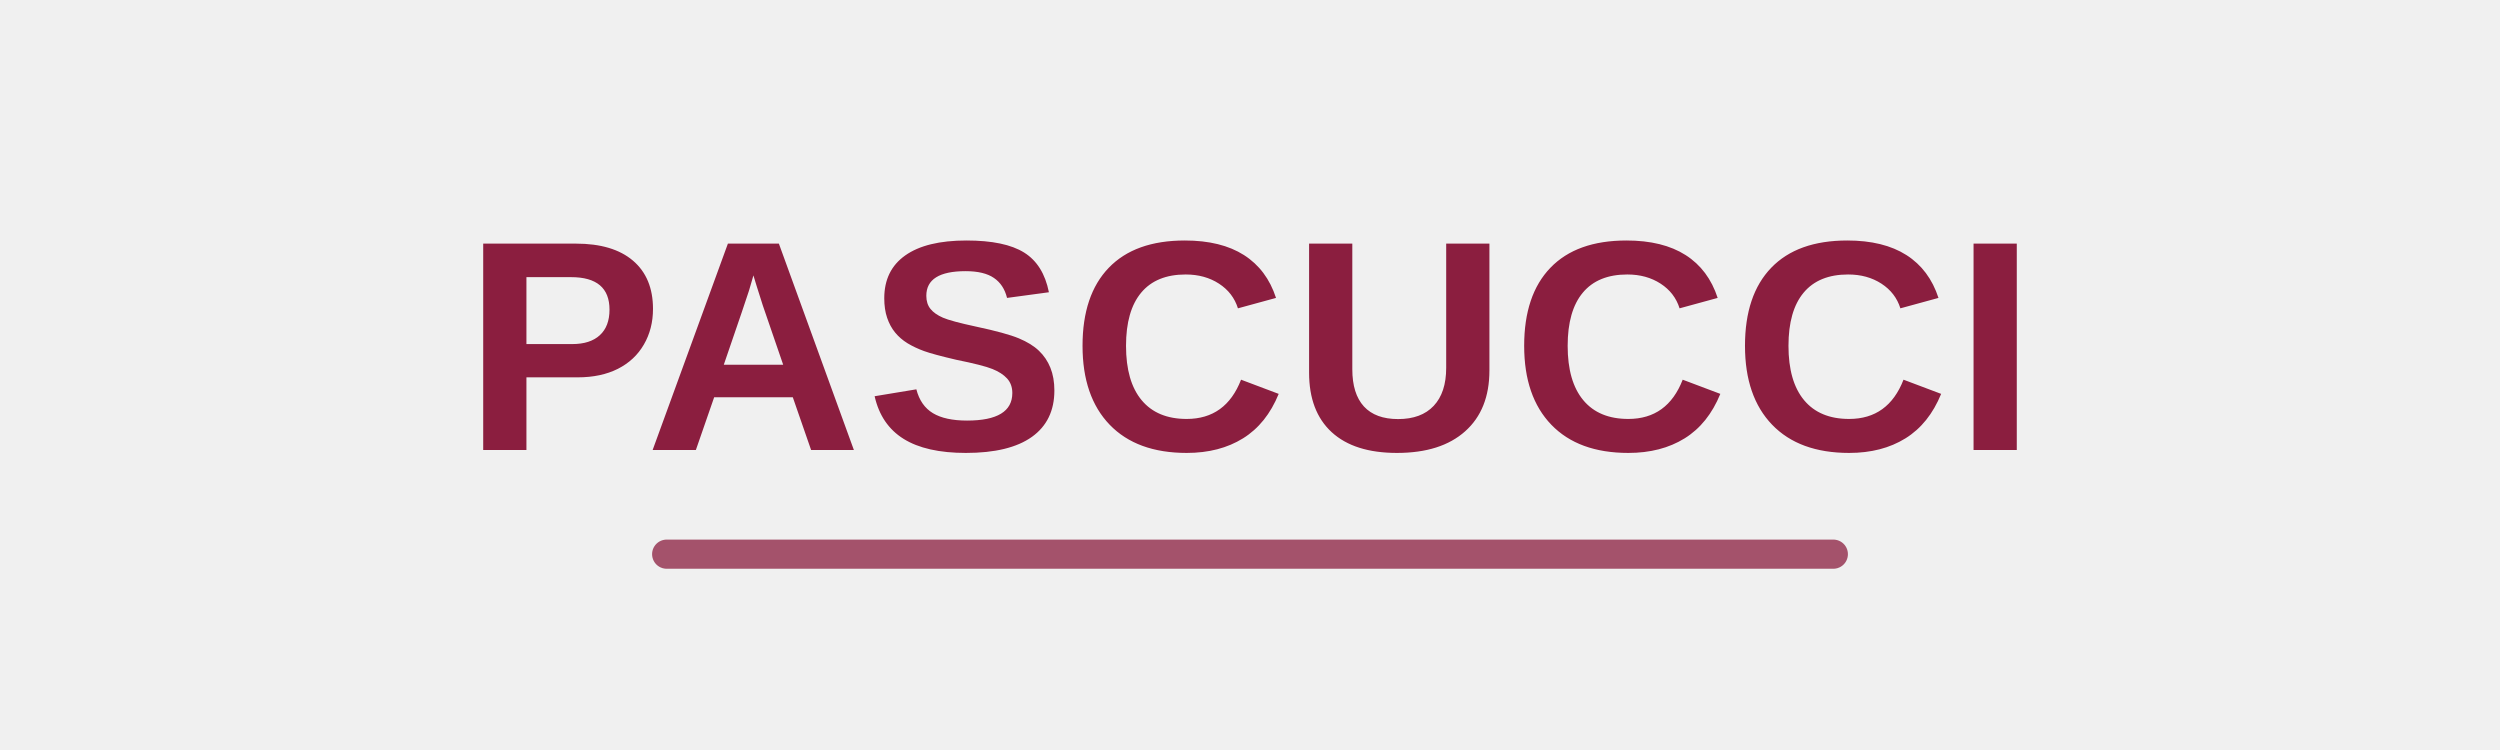
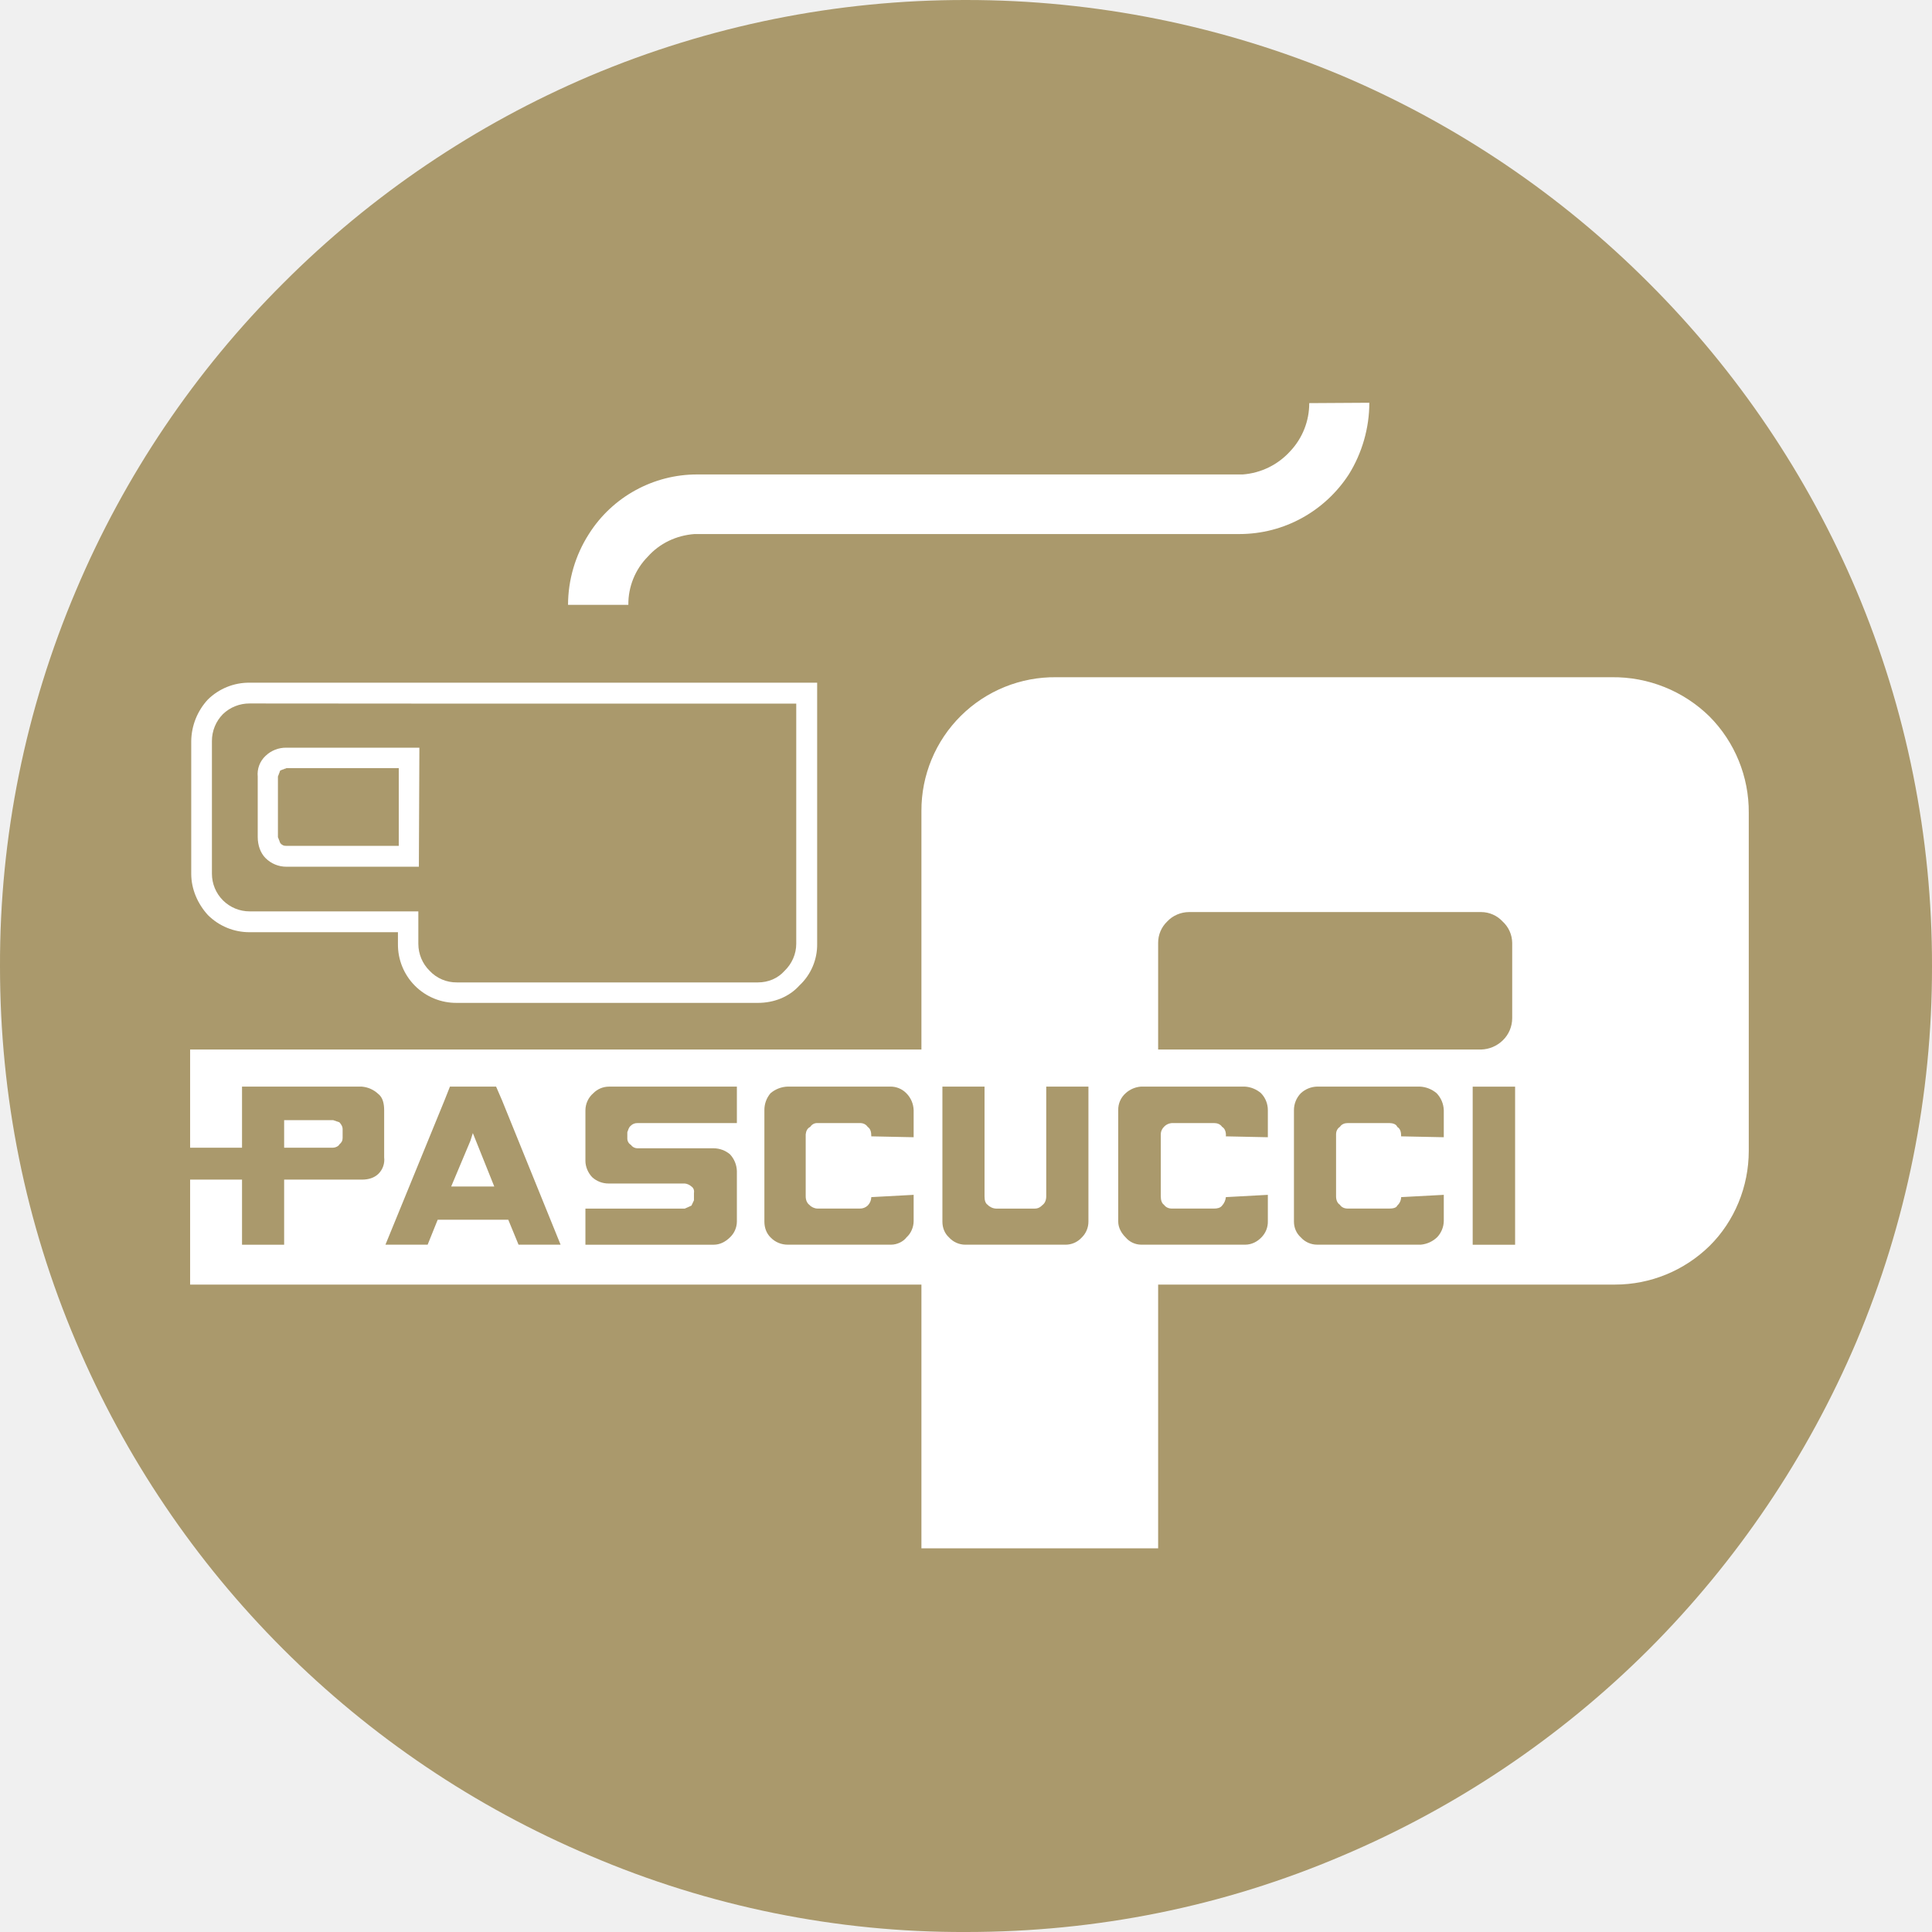
- <svg xmlns="http://www.w3.org/2000/svg" width="600" height="180" viewBox="0 0 600 180" role="img" aria-label="파스쿠찌">
-   <text x="300" y="108" text-anchor="middle" font-family="Arial,'Noto Sans KR',sans-serif" font-size="72" font-weight="900" letter-spacing="1" fill="#8B1E3F">PASCUCCI</text>
-   <path d="M160 133 H440" stroke="#8B1E3F" stroke-width="7" stroke-linecap="round" opacity=".75" />
+ <svg xmlns="http://www.w3.org/2000/svg" width="200mm" height="200mm" viewBox="0 0 200 200">
+   <path d="M0 0a13.2 13.2 0 0 1-4.181-2.824 13.1 13.1 0 0 1-2.826-4.188 13 13 0 0 1-1.036-5.123c0-1.775.346-3.492 1.036-5.116A13.18 13.18 0 0 1 0-24.254a12.9 12.9 0 0 1 5.122-1.039c1.775 0 3.499.344 5.127 1.039a13.2 13.2 0 0 1 4.179 2.813 13.3 13.3 0 0 1 2.827 4.19 13.1 13.1 0 0 1 1.031 5.116 13.1 13.1 0 0 1-1.031 5.123 13.2 13.2 0 0 1-2.827 4.188A13.2 13.2 0 0 1 10.249 0a13.2 13.2 0 0 1-5.127 1.033A13.1 13.1 0 0 1 0 0" style="fill:#aa996c;fill-opacity:1;fill-rule:nonzero;stroke:none" transform="matrix(7.59619 0 0 -7.59705 61.096 7.848)" />
+   <path d="m0 0-.819-.005a.95.95 0 0 0-.257-.653.97.97 0 0 0-.649-.319h-7.439c-.589 0-1.15-.302-1.472-.812a1.8 1.8 0 0 1-.284-.965h.822a.92.92 0 0 0 .264.656c.162.182.387.29.637.309h7.426c.613 0 1.167.314 1.491.812.182.292.28.635.28.977" style="fill:#fff;fill-opacity:1;fill-rule:nonzero;stroke:none" transform="matrix(7.59619 0 0 -7.59705 141.753 41.693)" />
+   <path d="M0 0h-2.845a.8.8 0 0 1-.569-.229.85.85 0 0 1-.227-.566v-1.809c0-.212.09-.412.227-.562a.8.8 0 0 1 .569-.234h2.021v-.159a.794.794 0 0 1 .803-.804h4.103c.217 0 .424.08.566.238a.76.76 0 0 1 .241.566V0zm-.812-2.225h-1.532a.1.1 0 0 0-.085.039l-.032.083v.824l.032.084.085.031h1.532z" style="fill:#fff;fill-opacity:1;fill-rule:nonzero;stroke:none" transform="matrix(7.59619 0 0 -7.59705 47.454 70.672)" />
+   <g style="fill:#fff">
+     <path d="M0 0c.004.495-.191.967-.534 1.313a1.87 1.87 0 0 1-1.335.536h-7.566a1.816 1.816 0 0 1-1.84-1.823v-3.25h-9.966v-3.203h9.966v-3.594h3.226v3.594h6.227c.482 0 .944.19 1.289.528.34.337.533.808.533 1.294zm-3.646-1.351a.4.4 0 0 0 .293-.13.4.4 0 0 0 .129-.288v-1.029a.42.42 0 0 0-.129-.302.44.44 0 0 0-.293-.124h-4.403v1.455a.4.4 0 0 0 .122.288c.078.085.191.13.3.13z" style="fill:#fff;fill-opacity:1;fill-rule:nonzero;stroke:none" transform="matrix(7.59619 0 0 -7.59705 181.032 84.153)" />
+   </g>
+   <g style="fill:#aa996c;fill-opacity:1">
+     <path d="M0 0h-.466a.17.17 0 0 0-.117.053c-.029.019-.041.06-.041.113v1.496h-.574v-1.84c0-.083.03-.16.09-.215a.3.3 0 0 1 .224-.099H.479c.083 0 .163.033.223.099.056.055.09.132.09.215v1.84H.217V.166C.217.113.196.072.171.053.134.016.104 0 .059 0z" style="fill:#aa996c;fill-opacity:1;fill-rule:nonzero;stroke:none" transform="matrix(7.59619 0 0 -7.59705 106.658 125.113)" />
+   </g>
+   <g style="fill:#aa996c;fill-opacity:1">
+     <path d="M0 0a.17.17 0 0 0-.049-.115.15.15 0 0 0-.107-.041h-.578a.16.16 0 0 0-.112.052c-.027.02-.048.061-.048.114v.845c.005.045.021.082.062.102a.11.11 0 0 0 .098.052h.574q.073.002.111-.052C-.01.93 0 .886 0 .828L.577.816v.368a.34.34 0 0 1-.1.232.3.3 0 0 1-.219.09h-1.397a.38.38 0 0 1-.234-.09.35.35 0 0 1-.084-.232V-.334c0-.083.028-.16.084-.215a.32.32 0 0 1 .234-.099h1.41c.079 0 .166.041.21.101.06.053.096.139.096.22v.358z" style="fill:#aa996c;fill-opacity:1;fill-rule:nonzero;stroke:none" transform="matrix(7.59619 0 0 -7.59705 90.197 123.925)" />
+   </g>
+   <g style="fill:#aa996c;fill-opacity:1">
+     <path d="M0 0a.16.16 0 0 0 .091-.041C.116-.057.132-.09.125-.129v-.1L.091-.301 0-.342h-1.354v-.492H.393c.085 0 .158.037.223.1A.3.3 0 0 1 .71-.52v.69a.35.35 0 0 1-.094.228.35.35 0 0 1-.223.082H-.649a.11.11 0 0 0-.086.047.1.1 0 0 0-.048.086V.7c.014.027.014.06.048.088a.12.12 0 0 0 .086.035H.71v.497h-1.743a.3.3 0 0 1-.214-.09.31.31 0 0 1-.107-.232V.307c0-.078.036-.164.094-.223A.33.33 0 0 1-1.04 0z" style="fill:#aa996c;fill-opacity:1;fill-rule:nonzero;stroke:none" transform="matrix(7.59619 0 0 -7.59705 70.888 122.516)" />
+   </g>
+   <path d="M0 0h-.126L-.2-.187l-.805-1.967h.575l.137.34h.962l.14-.34h.573L.584-.187.503 0zm-.109-1.361.262.623.033.105.292-.728z" style="fill:#aa996c;fill-opacity:1;fill-rule:nonzero;stroke:none" transform="matrix(7.59619 0 0 -7.59705 47.535 112.486)" />
+   <g style="fill:#aa996c;fill-opacity:1">
+     <path d="M0 0c0 .088-.018.174-.079.221a.37.37 0 0 1-.224.101h-1.634V-.51h-.708v-.435h.708v-.887h.574v.887h1.06c.09 0 .166.023.224.078A.27.27 0 0 1 0-.641zm-.694-.135.084-.029q.044-.048.044-.09v-.123c0-.039-.014-.062-.044-.088C-.621-.49-.666-.51-.694-.51h-.669v.375z" style="fill:#aa996c;fill-opacity:1;fill-rule:nonzero;stroke:none" transform="matrix(7.59619 0 0 -7.59705 39.768 114.934)" />
+   </g>
+   <path d="M239.678 167.793h3.925v-14.626h-3.925z" style="fill:#aa996c;fill-opacity:1;fill-rule:nonzero;stroke:none;stroke-width:6.79" transform="matrix(1.11876 0 0 1.1189 -115.69 -58.888)" />
+   <g style="fill:#aa996c;fill-opacity:1">
+     <path d="M0 0a.2.2 0 0 0-.051-.115c-.025-.033-.066-.041-.11-.041H-.73q-.074-.002-.114.052c-.029.02-.043.061-.043.114v.845c0 .045.022.082.043.102a.16.16 0 0 0 .121.052h.562c.044 0 .085-.015.11-.052C-.014.937.005.886 0 .828L.572.816v.368a.33.33 0 0 1-.093.232.37.37 0 0 1-.222.09h-1.412a.35.35 0 0 1-.211-.09.3.3 0 0 1-.101-.232V-.334c0-.083.045-.16.101-.215a.28.28 0 0 1 .211-.099H.264c.087 0 .166.041.222.101a.3.3 0 0 1 .086.22v.358z" style="fill:#aa996c;fill-opacity:1;fill-rule:nonzero;stroke:none" transform="matrix(7.59619 0 0 -7.59705 126.902 123.925)" />
+   </g>
+   <g style="fill:#aa996c;fill-opacity:1">
+     <path d="M0 0a.16.16 0 0 0-.053-.115c-.013-.033-.062-.041-.108-.041h-.566c-.044 0-.084.015-.108.052-.032.02-.052.061-.052.114v.845c0 .045.02.082.052.102.024.037.064.052.108.052h.566c.046 0 .095-.015.108-.052C-.01.93 0 .886 0 .828L.581.816v.368a.35.35 0 0 1-.098.232.38.38 0 0 1-.229.09h-1.4a.34.34 0 0 1-.221-.09.33.33 0 0 1-.094-.232V-.334c0-.083.033-.16.094-.215a.3.3 0 0 1 .221-.099H.269a.37.37 0 0 1 .221.101.33.33 0 0 1 .091.22v.358z" style="fill:#aa996c;fill-opacity:1;fill-rule:nonzero;stroke:none" transform="matrix(7.59619 0 0 -7.59705 145.047 123.925)" />
+   </g>
+   <path d="m0 0-2.845.002a.52.52 0 0 1-.364-.145.52.52 0 0 1-.15-.367v-1.808a.513.513 0 0 1 .514-.513h2.299v-.442c0-.139.056-.272.154-.368a.5.5 0 0 1 .371-.158h4.103c.141 0 .272.055.363.158.1.096.159.229.159.368V0zm-.812-1.939h-1.532a.1.1 0 0 0-.085.039l-.032.083v.823l.032.084.085.031h1.532z" style="fill:#aa996c;fill-opacity:1;fill-rule:nonzero;stroke:none" transform="matrix(7.59619 0 0 -7.59705 47.454 72.838)" />
+   <path d="M0 0a.4.4 0 0 1-.285-.112.34.34 0 0 1-.106-.282v-.823c0-.112.037-.218.106-.287A.4.4 0 0 1 0-1.622h1.805L1.812 0zm1.531-1.339H0a.1.1 0 0 0-.085.039l-.032.083v.823l.032.084L0-.278h1.531z" style="fill:#fff;fill-opacity:1;fill-rule:nonzero;stroke:none" transform="matrix(7.59619 0 0 -7.59705 29.65 77.401)" />
</svg>
